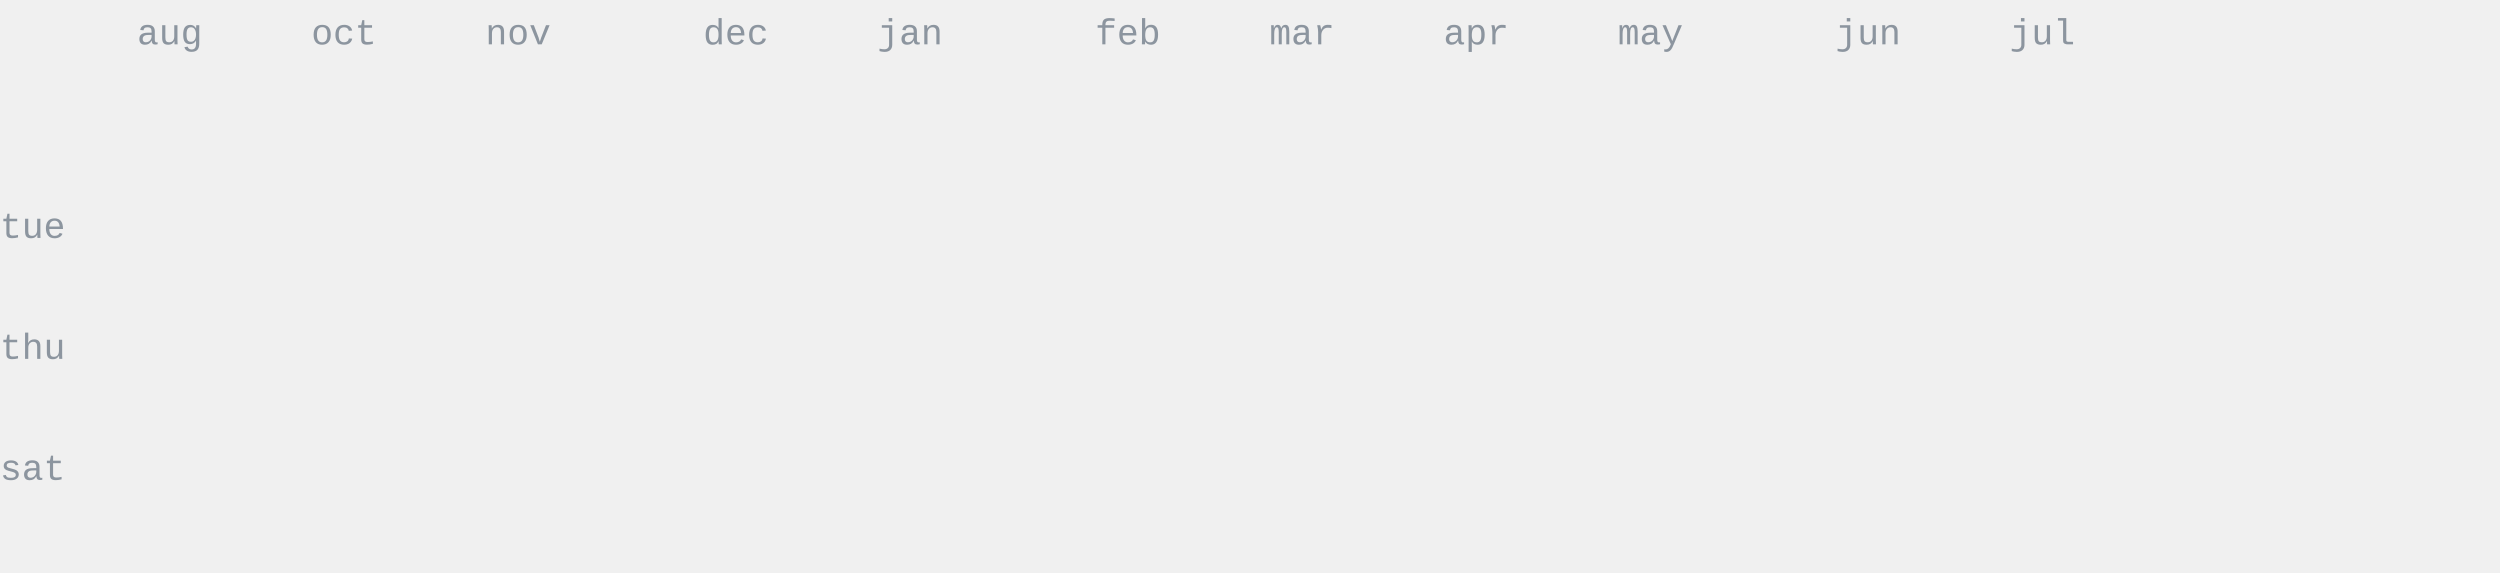
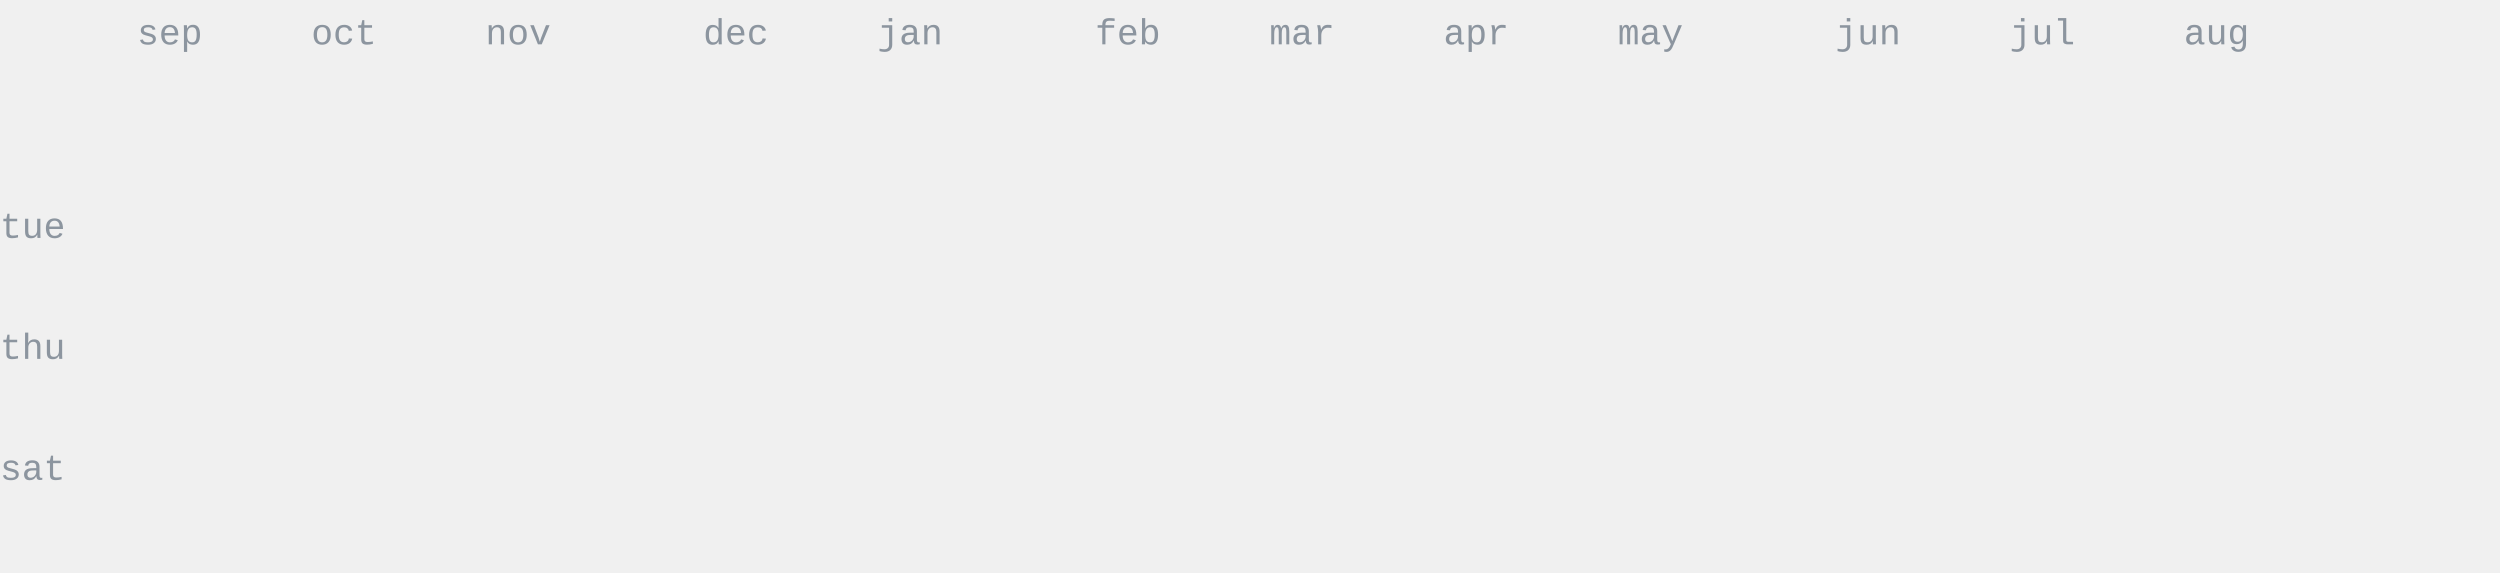
<svg xmlns="http://www.w3.org/2000/svg" width="620" height="142" viewBox="0 0 620 142" fill="none" font-family="ui-monospace,SFMono-Regular,Menlo,Monaco,Consolas,'Liberation Mono','Courier New',monospace">
  <style>.data-fill{fill:#6e7681}.data-stroke{stroke:#6e7681}.emph-fill{fill:#24292f}.dim-fill{fill:#8c959f}.rule-stroke{stroke:#d0d7de}.surface-stroke{stroke:#ffffff}.area-fill{fill:#6e7681;opacity:.13}@media(prefers-color-scheme:dark){.data-fill{fill:#c9d1d9}.data-stroke{stroke:#c9d1d9}.emph-fill{fill:#f0f6fc}.dim-fill{fill:#8b949e}.rule-stroke{stroke:#30363d}.surface-stroke{stroke:#0d1117}.area-fill{fill:#c9d1d9;opacity:.16}}</style>
  <text x="0.0" y="59.0" font-size="9" class="dim-fill">tue</text>
  <text x="0.0" y="89.0" font-size="9" class="dim-fill">thu</text>
  <text x="0.0" y="119.0" font-size="9" class="dim-fill">sat</text>
-   <text x="34.0" y="11.0" font-size="9" class="dim-fill">aug</text>
+   <text x="34.0" y="11.0" font-size="9" class="dim-fill">sep</text>
  <text x="77.2" y="11.0" font-size="9" class="dim-fill">oct</text>
  <text x="120.4" y="11.0" font-size="9" class="dim-fill">nov</text>
  <text x="174.4" y="11.0" font-size="9" class="dim-fill">dec</text>
  <text x="217.6" y="11.0" font-size="9" class="dim-fill">jan</text>
  <text x="271.6" y="11.0" font-size="9" class="dim-fill">feb</text>
  <text x="314.8" y="11.0" font-size="9" class="dim-fill">mar</text>
  <text x="358.0" y="11.0" font-size="9" class="dim-fill">apr</text>
  <text x="401.2" y="11.0" font-size="9" class="dim-fill">may</text>
  <text x="455.2" y="11.0" font-size="9" class="dim-fill">jun</text>
  <text x="498.4" y="11.0" font-size="9" class="dim-fill">jul</text>
+   <text x="541.6" y="11.0" font-size="9" class="dim-fill">aug</text>
  <clipPath id="year-reveal">
    <rect x="34.0" y="20.0" width="0" height="113.0">
      <animate attributeName="width" from="0" to="576.4" begin="0.20s" dur="1.55s" fill="freeze" />
    </rect>
  </clipPath>
  <g clip-path="url(#year-reveal)">
-     <text x="34.0" y="35.0" font-size="12" class="dim-fill"> </text>
    <text x="34.0" y="50.0" font-size="12" class="data-fill">:</text>
    <text x="34.0" y="65.0" font-size="12" class="dim-fill"> </text>
    <text x="34.0" y="80.0" font-size="12" class="dim-fill"> </text>
    <text x="34.0" y="95.0" font-size="12" class="dim-fill"> </text>
    <text x="34.0" y="110.0" font-size="12" class="dim-fill"> </text>
    <text x="34.0" y="125.0" font-size="12" class="dim-fill"> </text>
    <text x="44.8" y="35.0" font-size="12" class="dim-fill"> </text>
    <text x="44.8" y="50.0" font-size="12" class="data-fill">:</text>
    <text x="44.8" y="65.0" font-size="12" class="dim-fill"> </text>
    <text x="44.8" y="80.0" font-size="12" class="dim-fill"> </text>
    <text x="44.8" y="95.0" font-size="12" class="dim-fill"> </text>
    <text x="44.8" y="110.0" font-size="12" class="dim-fill"> </text>
    <text x="44.8" y="125.0" font-size="12" class="dim-fill"> </text>
    <text x="55.6" y="35.0" font-size="12" class="dim-fill"> </text>
    <text x="55.6" y="50.0" font-size="12" class="dim-fill"> </text>
    <text x="55.6" y="65.0" font-size="12" class="dim-fill"> </text>
    <text x="55.6" y="80.0" font-size="12" class="dim-fill"> </text>
    <text x="55.6" y="95.0" font-size="12" class="dim-fill"> </text>
    <text x="55.6" y="110.0" font-size="12" class="dim-fill"> </text>
    <text x="55.6" y="125.0" font-size="12" class="dim-fill"> </text>
    <text x="66.4" y="35.0" font-size="12" class="dim-fill"> </text>
    <text x="66.4" y="50.0" font-size="12" class="dim-fill"> </text>
    <text x="66.4" y="65.0" font-size="12" class="dim-fill"> </text>
    <text x="66.4" y="80.0" font-size="12" class="dim-fill"> </text>
    <text x="66.4" y="95.0" font-size="12" class="dim-fill"> </text>
    <text x="66.4" y="110.0" font-size="12" class="dim-fill"> </text>
    <text x="66.4" y="125.0" font-size="12" class="dim-fill"> </text>
    <text x="77.2" y="35.0" font-size="12" class="dim-fill"> </text>
    <text x="77.2" y="50.0" font-size="12" class="dim-fill"> </text>
    <text x="77.2" y="65.0" font-size="12" class="dim-fill"> </text>
    <text x="77.2" y="80.0" font-size="12" class="dim-fill"> </text>
    <text x="77.2" y="95.0" font-size="12" class="dim-fill"> </text>
    <text x="77.2" y="110.0" font-size="12" class="dim-fill"> </text>
    <text x="77.2" y="125.0" font-size="12" class="dim-fill"> </text>
    <text x="88.0" y="35.0" font-size="12" class="dim-fill"> </text>
    <text x="88.0" y="50.0" font-size="12" class="data-fill">:</text>
    <text x="88.0" y="65.0" font-size="12" class="dim-fill"> </text>
    <text x="88.0" y="80.0" font-size="12" class="dim-fill"> </text>
    <text x="88.0" y="95.0" font-size="12" class="dim-fill"> </text>
    <text x="88.0" y="110.0" font-size="12" class="dim-fill"> </text>
    <text x="88.0" y="125.0" font-size="12" class="dim-fill"> </text>
    <text x="98.8" y="35.0" font-size="12" class="dim-fill"> </text>
    <text x="98.8" y="50.0" font-size="12" class="data-fill">:</text>
    <text x="98.8" y="65.0" font-size="12" class="dim-fill"> </text>
    <text x="98.8" y="80.0" font-size="12" class="dim-fill"> </text>
    <text x="98.8" y="95.0" font-size="12" class="dim-fill"> </text>
    <text x="98.8" y="110.0" font-size="12" class="dim-fill"> </text>
    <text x="98.8" y="125.0" font-size="12" class="dim-fill"> </text>
    <text x="109.6" y="35.0" font-size="12" class="dim-fill"> </text>
    <text x="109.6" y="50.0" font-size="12" class="dim-fill"> </text>
    <text x="109.6" y="65.0" font-size="12" class="dim-fill"> </text>
    <text x="109.6" y="80.0" font-size="12" class="dim-fill"> </text>
    <text x="109.6" y="95.0" font-size="12" class="dim-fill"> </text>
    <text x="109.6" y="110.0" font-size="12" class="dim-fill"> </text>
    <text x="109.6" y="125.0" font-size="12" class="dim-fill"> </text>
    <text x="120.4" y="35.0" font-size="12" class="dim-fill"> </text>
    <text x="120.4" y="50.0" font-size="12" class="dim-fill"> </text>
    <text x="120.4" y="65.0" font-size="12" class="dim-fill"> </text>
    <text x="120.4" y="80.0" font-size="12" class="dim-fill"> </text>
    <text x="120.4" y="95.0" font-size="12" class="dim-fill"> </text>
    <text x="120.4" y="110.0" font-size="12" class="dim-fill"> </text>
    <text x="120.4" y="125.0" font-size="12" class="dim-fill"> </text>
    <text x="131.2" y="35.0" font-size="12" class="dim-fill"> </text>
    <text x="131.2" y="50.0" font-size="12" class="data-fill">:</text>
    <text x="131.2" y="65.0" font-size="12" class="dim-fill"> </text>
    <text x="131.2" y="80.0" font-size="12" class="dim-fill"> </text>
    <text x="131.2" y="95.0" font-size="12" class="dim-fill"> </text>
    <text x="131.2" y="110.0" font-size="12" class="dim-fill"> </text>
    <text x="131.2" y="125.0" font-size="12" class="dim-fill"> </text>
    <text x="142.0" y="35.0" font-size="12" class="dim-fill"> </text>
    <text x="142.0" y="50.0" font-size="12" class="dim-fill"> </text>
    <text x="142.0" y="65.0" font-size="12" class="dim-fill"> </text>
    <text x="142.0" y="80.0" font-size="12" class="dim-fill"> </text>
    <text x="142.0" y="95.0" font-size="12" class="dim-fill"> </text>
    <text x="142.0" y="110.0" font-size="12" class="dim-fill"> </text>
    <text x="142.0" y="125.0" font-size="12" class="dim-fill"> </text>
    <text x="152.8" y="35.0" font-size="12" class="dim-fill"> </text>
    <text x="152.8" y="50.0" font-size="12" class="dim-fill"> </text>
    <text x="152.8" y="65.0" font-size="12" class="dim-fill"> </text>
    <text x="152.8" y="80.0" font-size="12" class="dim-fill"> </text>
    <text x="152.8" y="95.0" font-size="12" class="dim-fill"> </text>
    <text x="152.8" y="110.0" font-size="12" class="dim-fill"> </text>
    <text x="152.8" y="125.0" font-size="12" class="dim-fill"> </text>
    <text x="163.6" y="35.0" font-size="12" class="dim-fill"> </text>
    <text x="163.6" y="50.0" font-size="12" class="dim-fill"> </text>
    <text x="163.6" y="65.0" font-size="12" class="dim-fill"> </text>
    <text x="163.6" y="80.0" font-size="12" class="dim-fill"> </text>
    <text x="163.6" y="95.0" font-size="12" class="dim-fill"> </text>
    <text x="163.6" y="110.0" font-size="12" class="dim-fill"> </text>
    <text x="163.6" y="125.0" font-size="12" class="dim-fill"> </text>
    <text x="174.4" y="35.0" font-size="12" class="dim-fill"> </text>
    <text x="174.4" y="50.0" font-size="12" class="dim-fill"> </text>
    <text x="174.4" y="65.0" font-size="12" class="dim-fill"> </text>
    <text x="174.4" y="80.0" font-size="12" class="dim-fill"> </text>
    <text x="174.4" y="95.0" font-size="12" class="dim-fill"> </text>
    <text x="174.4" y="110.0" font-size="12" class="dim-fill"> </text>
    <text x="174.4" y="125.0" font-size="12" class="dim-fill"> </text>
    <text x="185.2" y="35.0" font-size="12" class="dim-fill"> </text>
    <text x="185.2" y="50.0" font-size="12" class="dim-fill"> </text>
    <text x="185.2" y="65.0" font-size="12" class="dim-fill"> </text>
    <text x="185.2" y="80.0" font-size="12" class="dim-fill"> </text>
    <text x="185.2" y="95.0" font-size="12" class="dim-fill"> </text>
    <text x="185.2" y="110.0" font-size="12" class="dim-fill"> </text>
    <text x="185.2" y="125.0" font-size="12" class="dim-fill"> </text>
    <text x="196.0" y="35.0" font-size="12" class="dim-fill"> </text>
    <text x="196.0" y="50.0" font-size="12" class="dim-fill"> </text>
    <text x="196.0" y="65.0" font-size="12" class="dim-fill"> </text>
    <text x="196.0" y="80.0" font-size="12" class="dim-fill"> </text>
    <text x="196.0" y="95.0" font-size="12" class="dim-fill"> </text>
    <text x="196.0" y="110.0" font-size="12" class="dim-fill"> </text>
    <text x="196.0" y="125.0" font-size="12" class="dim-fill"> </text>
    <text x="206.8" y="35.0" font-size="12" class="dim-fill"> </text>
    <text x="206.8" y="50.0" font-size="12" class="dim-fill"> </text>
    <text x="206.8" y="65.0" font-size="12" class="dim-fill"> </text>
    <text x="206.8" y="80.0" font-size="12" class="dim-fill"> </text>
    <text x="206.8" y="95.0" font-size="12" class="dim-fill"> </text>
    <text x="206.8" y="110.0" font-size="12" class="dim-fill"> </text>
    <text x="206.8" y="125.0" font-size="12" class="dim-fill"> </text>
    <text x="217.6" y="35.0" font-size="12" class="dim-fill"> </text>
    <text x="217.6" y="50.0" font-size="12" class="data-fill">:</text>
    <text x="217.6" y="65.0" font-size="12" class="dim-fill"> </text>
    <text x="217.6" y="80.0" font-size="12" class="dim-fill"> </text>
    <text x="217.6" y="95.0" font-size="12" class="dim-fill"> </text>
    <text x="217.6" y="110.0" font-size="12" class="data-fill">:</text>
    <text x="217.6" y="125.0" font-size="12" class="dim-fill"> </text>
    <text x="228.4" y="35.0" font-size="12" class="dim-fill"> </text>
    <text x="228.4" y="50.0" font-size="12" class="dim-fill"> </text>
    <text x="228.4" y="65.0" font-size="12" class="dim-fill"> </text>
    <text x="228.4" y="80.0" font-size="12" class="dim-fill"> </text>
    <text x="228.4" y="95.0" font-size="12" class="dim-fill"> </text>
    <text x="228.4" y="110.0" font-size="12" class="dim-fill"> </text>
    <text x="228.4" y="125.0" font-size="12" class="dim-fill"> </text>
    <text x="239.2" y="35.0" font-size="12" class="dim-fill"> </text>
    <text x="239.2" y="50.0" font-size="12" class="dim-fill"> </text>
    <text x="239.2" y="65.0" font-size="12" class="dim-fill"> </text>
    <text x="239.2" y="80.0" font-size="12" class="dim-fill"> </text>
    <text x="239.2" y="95.0" font-size="12" class="dim-fill"> </text>
    <text x="239.2" y="110.0" font-size="12" class="data-fill">:</text>
    <text x="239.2" y="125.0" font-size="12" class="dim-fill"> </text>
    <text x="250.0" y="35.0" font-size="12" class="dim-fill"> </text>
    <text x="250.0" y="50.0" font-size="12" class="dim-fill"> </text>
    <text x="250.0" y="65.0" font-size="12" class="dim-fill"> </text>
    <text x="250.0" y="80.0" font-size="12" class="dim-fill"> </text>
    <text x="250.0" y="95.0" font-size="12" class="dim-fill"> </text>
    <text x="250.0" y="110.0" font-size="12" class="data-fill">:</text>
    <text x="250.0" y="125.0" font-size="12" class="data-fill">:</text>
    <text x="260.8" y="35.0" font-size="12" class="data-fill">:</text>
    <text x="260.8" y="50.0" font-size="12" class="data-fill">:</text>
    <text x="260.8" y="65.0" font-size="12" class="data-fill">:</text>
    <text x="260.8" y="80.0" font-size="12" class="dim-fill"> </text>
    <text x="260.8" y="95.0" font-size="12" class="dim-fill"> </text>
    <text x="260.8" y="110.0" font-size="12" class="dim-fill"> </text>
    <text x="260.8" y="125.0" font-size="12" class="data-fill">:</text>
    <text x="271.6" y="35.0" font-size="12" class="data-fill">:</text>
    <text x="271.6" y="50.0" font-size="12" class="data-fill">:</text>
    <text x="271.6" y="65.0" font-size="12" class="data-fill">:</text>
    <text x="271.6" y="80.0" font-size="12" class="data-fill">:</text>
    <text x="271.6" y="95.0" font-size="12" class="data-fill">:</text>
    <text x="271.6" y="110.0" font-size="12" class="data-fill">:</text>
    <text x="271.6" y="125.0" font-size="12" class="data-fill">:</text>
    <text x="282.4" y="35.0" font-size="12" class="data-fill">:</text>
    <text x="282.4" y="50.0" font-size="12" class="data-fill">:</text>
    <text x="282.4" y="65.0" font-size="12" class="dim-fill"> </text>
    <text x="282.4" y="80.0" font-size="12" class="data-fill">:</text>
    <text x="282.4" y="95.0" font-size="12" class="dim-fill"> </text>
    <text x="282.4" y="110.0" font-size="12" class="dim-fill"> </text>
    <text x="282.4" y="125.0" font-size="12" class="data-fill">:</text>
    <text x="293.2" y="35.0" font-size="12" class="data-fill">:</text>
    <text x="293.2" y="50.0" font-size="12" class="data-fill">:</text>
    <text x="293.2" y="65.0" font-size="12" class="data-fill">:</text>
    <text x="293.2" y="80.0" font-size="12" class="data-fill">:</text>
    <text x="293.2" y="95.0" font-size="12" class="dim-fill"> </text>
    <text x="293.2" y="110.0" font-size="12" class="dim-fill"> </text>
    <text x="293.2" y="125.0" font-size="12" class="dim-fill"> </text>
    <text x="304.0" y="35.0" font-size="12" class="data-fill">:</text>
    <text x="304.0" y="50.0" font-size="12" class="dim-fill"> </text>
    <text x="304.0" y="65.0" font-size="12" class="dim-fill"> </text>
    <text x="304.0" y="80.0" font-size="12" class="dim-fill"> </text>
    <text x="304.0" y="95.0" font-size="12" class="data-fill">:</text>
    <text x="304.0" y="110.0" font-size="12" class="data-fill">:</text>
    <text x="304.0" y="125.0" font-size="12" class="data-fill">:</text>
    <text x="314.8" y="35.0" font-size="12" class="data-fill">:</text>
    <text x="314.8" y="50.0" font-size="12" class="data-fill">:</text>
    <text x="314.8" y="65.0" font-size="12" class="data-fill">:</text>
    <text x="314.8" y="80.0" font-size="12" class="data-fill">:</text>
    <text x="314.8" y="95.0" font-size="12" class="data-fill">:</text>
    <text x="314.8" y="110.0" font-size="12" class="data-fill">:</text>
    <text x="314.8" y="125.0" font-size="12" class="data-fill">:</text>
    <text x="325.6" y="35.0" font-size="12" class="data-fill">:</text>
    <text x="325.6" y="50.0" font-size="12" class="data-fill">:</text>
    <text x="325.6" y="65.0" font-size="12" class="data-fill">:</text>
    <text x="325.6" y="80.0" font-size="12" class="data-fill">:</text>
    <text x="325.6" y="95.0" font-size="12" class="data-fill">:</text>
    <text x="325.6" y="110.0" font-size="12" class="data-fill">:</text>
    <text x="325.6" y="125.0" font-size="12" class="data-fill">:</text>
    <text x="336.4" y="35.0" font-size="12" class="data-fill">:</text>
    <text x="336.4" y="50.0" font-size="12" class="data-fill">:</text>
    <text x="336.4" y="65.0" font-size="12" class="data-fill">:</text>
    <text x="336.4" y="80.0" font-size="12" class="dim-fill"> </text>
    <text x="336.4" y="95.0" font-size="12" class="data-fill">:</text>
    <text x="336.4" y="110.0" font-size="12" class="data-fill">:</text>
    <text x="336.4" y="125.0" font-size="12" class="data-fill">:</text>
    <text x="347.2" y="35.0" font-size="12" class="data-fill">:</text>
    <text x="347.2" y="50.0" font-size="12" class="data-fill">:</text>
    <text x="347.2" y="65.0" font-size="12" class="data-fill">:</text>
    <text x="347.2" y="80.0" font-size="12" class="data-fill">:</text>
    <text x="347.2" y="95.0" font-size="12" class="data-fill">:</text>
    <text x="347.2" y="110.0" font-size="12" class="data-fill">:</text>
    <text x="347.2" y="125.0" font-size="12" class="data-fill">:</text>
    <text x="358.0" y="35.0" font-size="12" class="data-fill">:</text>
    <text x="358.0" y="50.0" font-size="12" class="data-fill">:</text>
    <text x="358.0" y="65.0" font-size="12" class="data-fill">:</text>
    <text x="358.0" y="80.0" font-size="12" class="data-fill">:</text>
    <text x="358.0" y="95.0" font-size="12" class="data-fill">:</text>
    <text x="358.0" y="110.0" font-size="12" class="data-fill">:</text>
    <text x="358.0" y="125.0" font-size="12" class="data-fill">:</text>
    <text x="368.8" y="35.0" font-size="12" class="data-fill">:</text>
    <text x="368.8" y="50.0" font-size="12" class="data-fill">:</text>
    <text x="368.8" y="65.0" font-size="12" class="data-fill">:</text>
    <text x="368.8" y="80.0" font-size="12" class="data-fill">:</text>
    <text x="368.8" y="95.0" font-size="12" class="data-fill">:</text>
    <text x="368.8" y="110.0" font-size="12" class="dim-fill"> </text>
    <text x="368.8" y="125.0" font-size="12" class="data-fill">:</text>
    <text x="379.6" y="35.0" font-size="12" class="data-fill">:</text>
    <text x="379.6" y="50.0" font-size="12" class="data-fill">:</text>
    <text x="379.6" y="65.0" font-size="12" class="data-fill">:</text>
    <text x="379.6" y="80.0" font-size="12" class="data-fill">:</text>
    <text x="379.6" y="95.0" font-size="12" class="data-fill">:</text>
    <text x="379.6" y="110.0" font-size="12" class="dim-fill"> </text>
    <text x="379.6" y="125.0" font-size="12" class="data-fill">:</text>
    <text x="390.4" y="35.0" font-size="12" class="dim-fill"> </text>
    <text x="390.4" y="50.0" font-size="12" class="data-fill">:</text>
    <text x="390.4" y="65.0" font-size="12" class="data-fill">:</text>
    <text x="390.4" y="80.0" font-size="12" class="data-fill">:</text>
    <text x="390.4" y="95.0" font-size="12" class="data-fill">:</text>
    <text x="390.4" y="110.0" font-size="12" class="data-fill">:</text>
    <text x="390.4" y="125.0" font-size="12" class="dim-fill"> </text>
    <text x="401.2" y="35.0" font-size="12" class="data-fill">:</text>
    <text x="401.2" y="50.0" font-size="12" class="dim-fill"> </text>
    <text x="401.2" y="65.0" font-size="12" class="dim-fill"> </text>
    <text x="401.2" y="80.0" font-size="12" class="dim-fill"> </text>
    <text x="401.2" y="95.0" font-size="12" class="data-fill">:</text>
    <text x="401.2" y="110.0" font-size="12" class="dim-fill"> </text>
    <text x="401.2" y="125.0" font-size="12" class="dim-fill"> </text>
    <text x="412.0" y="35.0" font-size="12" class="data-fill">:</text>
    <text x="412.0" y="50.0" font-size="12" class="dim-fill"> </text>
    <text x="412.0" y="65.0" font-size="12" class="dim-fill"> </text>
    <text x="412.0" y="80.0" font-size="12" class="dim-fill"> </text>
    <text x="412.0" y="95.0" font-size="12" class="dim-fill"> </text>
    <text x="412.0" y="110.0" font-size="12" class="dim-fill"> </text>
    <text x="412.0" y="125.0" font-size="12" class="data-fill">:</text>
    <text x="422.8" y="35.0" font-size="12" class="dim-fill"> </text>
    <text x="422.8" y="50.0" font-size="12" class="dim-fill"> </text>
    <text x="422.8" y="65.0" font-size="12" class="dim-fill"> </text>
    <text x="422.8" y="80.0" font-size="12" class="dim-fill"> </text>
    <text x="422.8" y="95.0" font-size="12" class="dim-fill"> </text>
    <text x="422.8" y="110.0" font-size="12" class="dim-fill"> </text>
    <text x="422.8" y="125.0" font-size="12" class="dim-fill"> </text>
    <text x="433.6" y="35.0" font-size="12" class="dim-fill"> </text>
    <text x="433.6" y="50.0" font-size="12" class="data-fill">:</text>
    <text x="433.6" y="65.0" font-size="12" class="data-fill">:</text>
    <text x="433.6" y="80.0" font-size="12" class="data-fill">:</text>
    <text x="433.6" y="95.0" font-size="12" class="data-fill">:</text>
    <text x="433.6" y="110.0" font-size="12" class="data-fill">:</text>
    <text x="433.6" y="125.0" font-size="12" class="data-fill">:</text>
    <text x="444.4" y="35.0" font-size="12" class="data-fill">:</text>
    <text x="444.4" y="50.0" font-size="12" class="data-fill">:</text>
    <text x="444.4" y="65.0" font-size="12" class="dim-fill"> </text>
    <text x="444.4" y="80.0" font-size="12" class="data-fill">:</text>
    <text x="444.4" y="95.0" font-size="12" class="dim-fill"> </text>
    <text x="444.4" y="110.0" font-size="12" class="data-fill">:</text>
    <text x="444.4" y="125.0" font-size="12" class="data-fill">:</text>
    <text x="455.2" y="35.0" font-size="12" class="data-fill">:</text>
    <text x="455.2" y="50.0" font-size="12" class="data-fill">:</text>
    <text x="455.2" y="65.0" font-size="12" class="data-fill">:</text>
    <text x="455.2" y="80.0" font-size="12" class="dim-fill"> </text>
    <text x="455.2" y="95.0" font-size="12" class="dim-fill"> </text>
    <text x="455.2" y="110.0" font-size="12" class="data-fill">:</text>
    <text x="455.2" y="125.0" font-size="12" class="data-fill">:</text>
    <text x="466.0" y="35.0" font-size="12" class="data-fill">:</text>
    <text x="466.0" y="50.0" font-size="12" class="data-fill">:</text>
    <text x="466.0" y="65.0" font-size="12" class="dim-fill"> </text>
    <text x="466.0" y="80.0" font-size="12" class="dim-fill"> </text>
    <text x="466.0" y="95.0" font-size="12" class="dim-fill"> </text>
    <text x="466.0" y="110.0" font-size="12" class="dim-fill"> </text>
    <text x="466.0" y="125.0" font-size="12" class="dim-fill"> </text>
    <text x="476.8" y="35.0" font-size="12" class="dim-fill"> </text>
    <text x="476.8" y="50.0" font-size="12" class="data-fill">:</text>
    <text x="476.8" y="65.0" font-size="12" class="data-fill">:</text>
    <text x="476.8" y="80.0" font-size="12" class="data-fill">:</text>
    <text x="476.8" y="95.0" font-size="12" class="data-fill">:</text>
    <text x="476.8" y="110.0" font-size="12" class="dim-fill"> </text>
    <text x="476.8" y="125.0" font-size="12" class="data-fill">:</text>
    <text x="487.6" y="35.0" font-size="12" class="dim-fill"> </text>
    <text x="487.6" y="50.0" font-size="12" class="dim-fill"> </text>
    <text x="487.6" y="65.0" font-size="12" class="data-fill">:</text>
    <text x="487.6" y="80.0" font-size="12" class="data-fill">:</text>
    <text x="487.6" y="95.0" font-size="12" class="data-fill">:</text>
    <text x="487.6" y="110.0" font-size="12" class="data-fill">:</text>
    <text x="487.6" y="125.0" font-size="12" class="data-fill">:</text>
    <text x="498.4" y="35.0" font-size="12" class="dim-fill"> </text>
    <text x="498.4" y="50.0" font-size="12" class="data-fill">:</text>
    <text x="498.4" y="65.0" font-size="12" class="data-fill">:</text>
    <text x="498.4" y="80.0" font-size="12" class="dim-fill"> </text>
    <text x="498.4" y="95.0" font-size="12" class="data-fill">:</text>
    <text x="498.4" y="110.0" font-size="12" class="data-fill">:</text>
    <text x="498.4" y="125.0" font-size="12" class="data-fill">:</text>
    <text x="509.2" y="35.0" font-size="12" class="data-fill">:</text>
    <text x="509.2" y="50.0" font-size="12" class="data-fill">:</text>
    <text x="509.2" y="65.0" font-size="12" class="data-fill">:</text>
    <text x="509.2" y="80.0" font-size="12" class="data-fill">:</text>
    <text x="509.2" y="95.0" font-size="12" class="data-fill">:</text>
    <text x="509.2" y="110.0" font-size="12" class="data-fill">#</text>
    <text x="509.2" y="125.0" font-size="12" class="data-fill">+</text>
    <text x="520.0" y="35.0" font-size="12" class="data-fill">@</text>
    <text x="520.0" y="50.0" font-size="12" class="data-fill">+</text>
    <text x="520.0" y="65.0" font-size="12" class="data-fill">:</text>
    <text x="520.0" y="80.0" font-size="12" class="data-fill">:</text>
    <text x="520.0" y="95.0" font-size="12" class="data-fill">:</text>
    <text x="520.0" y="110.0" font-size="12" class="data-fill">:</text>
    <text x="520.0" y="125.0" font-size="12" class="data-fill">:</text>
    <text x="530.8" y="35.0" font-size="12" class="data-fill">+</text>
    <text x="530.8" y="50.0" font-size="12" class="data-fill">+</text>
    <text x="530.8" y="65.0" font-size="12" class="data-fill">:</text>
    <text x="530.8" y="80.0" font-size="12" class="data-fill">+</text>
    <text x="530.8" y="95.0" font-size="12" class="data-fill">+</text>
    <text x="530.8" y="110.0" font-size="12" class="data-fill">:</text>
    <text x="530.8" y="125.0" font-size="12" class="data-fill">:</text>
    <text x="541.6" y="35.0" font-size="12" class="data-fill">+</text>
    <text x="541.6" y="50.0" font-size="12" class="data-fill">:</text>
    <text x="541.6" y="65.0" font-size="12" class="data-fill">:</text>
    <text x="541.6" y="80.0" font-size="12" class="dim-fill"> </text>
    <text x="541.6" y="95.0" font-size="12" class="data-fill">:</text>
    <text x="541.6" y="110.0" font-size="12" class="data-fill">:</text>
    <text x="541.6" y="125.0" font-size="12" class="data-fill">:</text>
    <text x="552.4" y="35.0" font-size="12" class="data-fill">:</text>
    <text x="552.4" y="50.0" font-size="12" class="data-fill">:</text>
    <text x="552.4" y="65.0" font-size="12" class="dim-fill"> </text>
    <text x="552.4" y="80.0" font-size="12" class="data-fill">:</text>
    <text x="552.4" y="95.0" font-size="12" class="data-fill">:</text>
    <text x="552.4" y="110.0" font-size="12" class="data-fill">:</text>
    <text x="552.4" y="125.0" font-size="12" class="data-fill">:</text>
    <text x="563.2" y="35.0" font-size="12" class="data-fill">:</text>
    <text x="563.2" y="50.0" font-size="12" class="data-fill">:</text>
    <text x="563.2" y="65.0" font-size="12" class="data-fill">:</text>
    <text x="563.2" y="80.0" font-size="12" class="data-fill">:</text>
    <text x="563.2" y="95.0" font-size="12" class="dim-fill"> </text>
    <text x="563.2" y="110.0" font-size="12" class="data-fill">:</text>
    <text x="563.2" y="125.0" font-size="12" class="data-fill">:</text>
    <text x="574.0" y="35.0" font-size="12" class="data-fill">:</text>
    <text x="574.0" y="50.0" font-size="12" class="data-fill">:</text>
    <text x="574.0" y="65.0" font-size="12" class="data-fill">:</text>
    <text x="574.0" y="80.0" font-size="12" class="data-fill">:</text>
    <text x="574.0" y="95.0" font-size="12" class="data-fill">:</text>
    <text x="574.0" y="110.0" font-size="12" class="dim-fill"> </text>
    <text x="574.0" y="125.0" font-size="12" class="data-fill">:</text>
    <text x="584.8" y="35.0" font-size="12" class="dim-fill"> </text>
    <text x="584.8" y="50.0" font-size="12" class="data-fill">:</text>
    <text x="584.8" y="65.0" font-size="12" class="data-fill">:</text>
    <text x="584.8" y="80.0" font-size="12" class="data-fill">:</text>
    <text x="584.8" y="95.0" font-size="12" class="data-fill">:</text>
    <text x="584.8" y="110.0" font-size="12" class="data-fill">:</text>
    <text x="584.8" y="125.0" font-size="12" class="data-fill">:</text>
    <text x="595.6" y="35.0" font-size="12" class="data-fill">:</text>
+     <text x="595.6" y="50.0" font-size="12" class="data-fill">:</text>
  </g>
  <rect y="20.0" width="2" height="113.0" class="data-fill" opacity="0">
    <animate attributeName="x" from="34.0" to="610.4" begin="0.20s" dur="1.55s" fill="freeze" />
    <set attributeName="opacity" to=".65" begin="0.20s" />
    <set attributeName="opacity" to="0" begin="1.75s" />
  </rect>
</svg>
